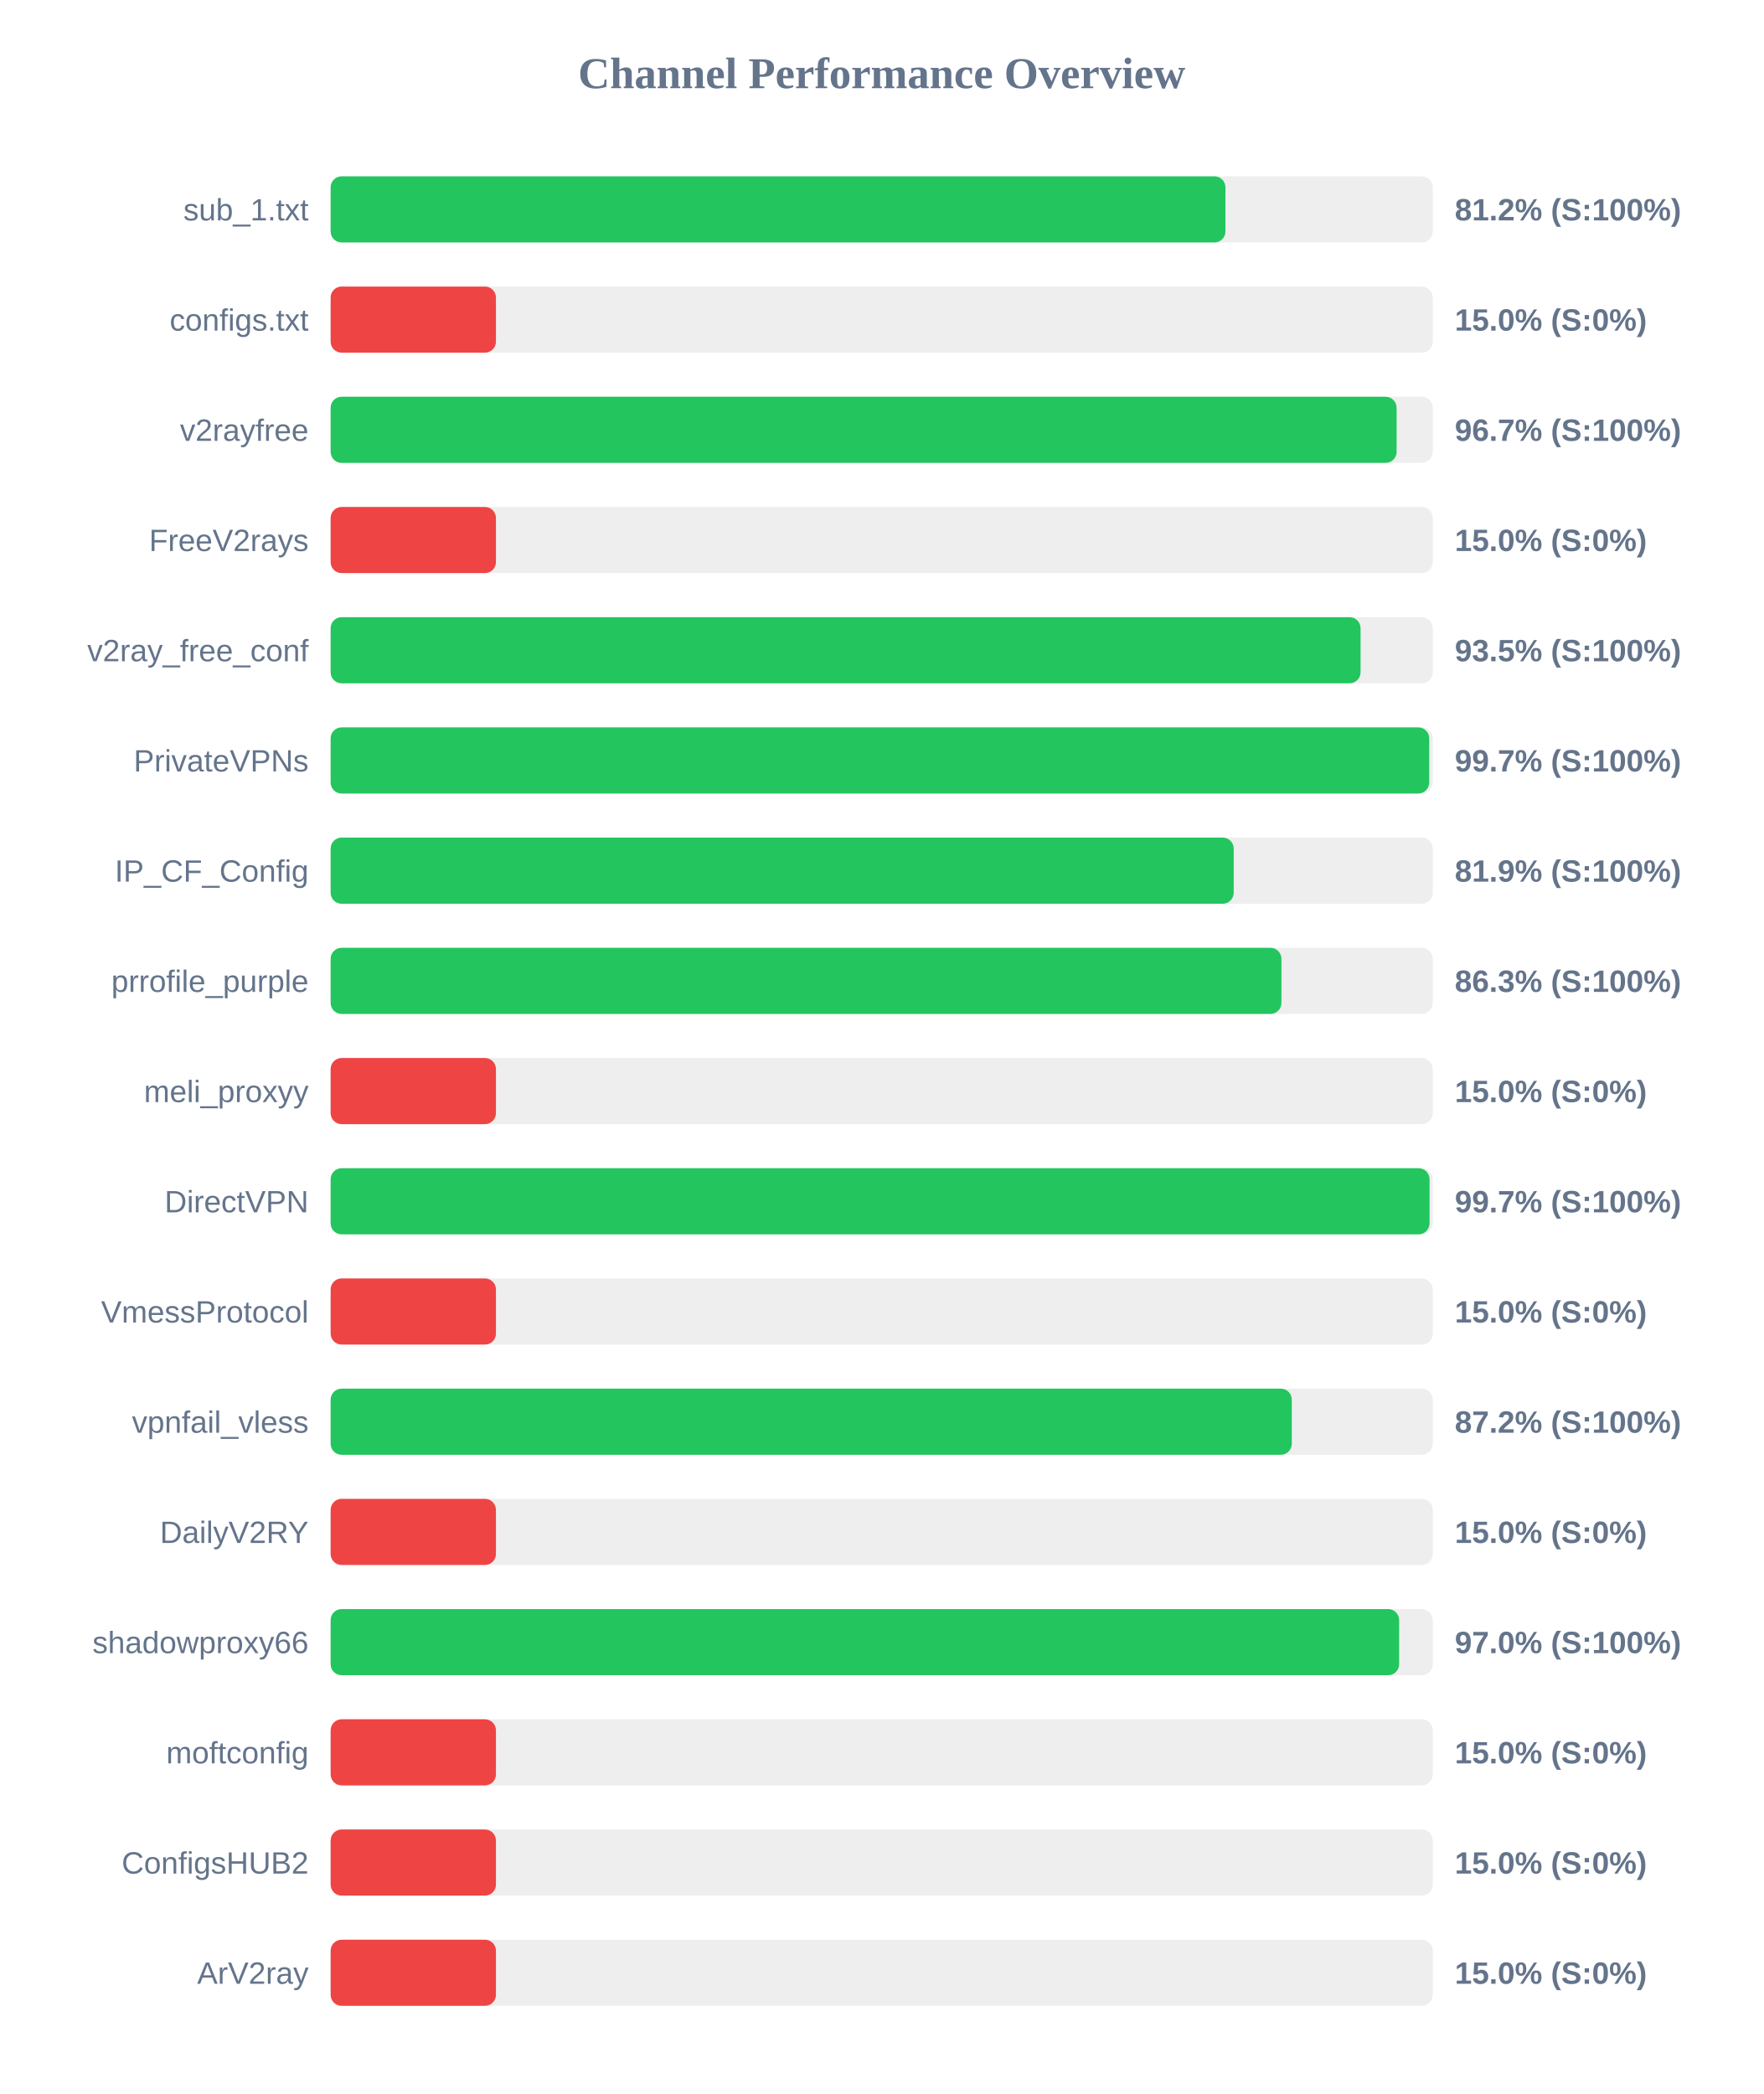
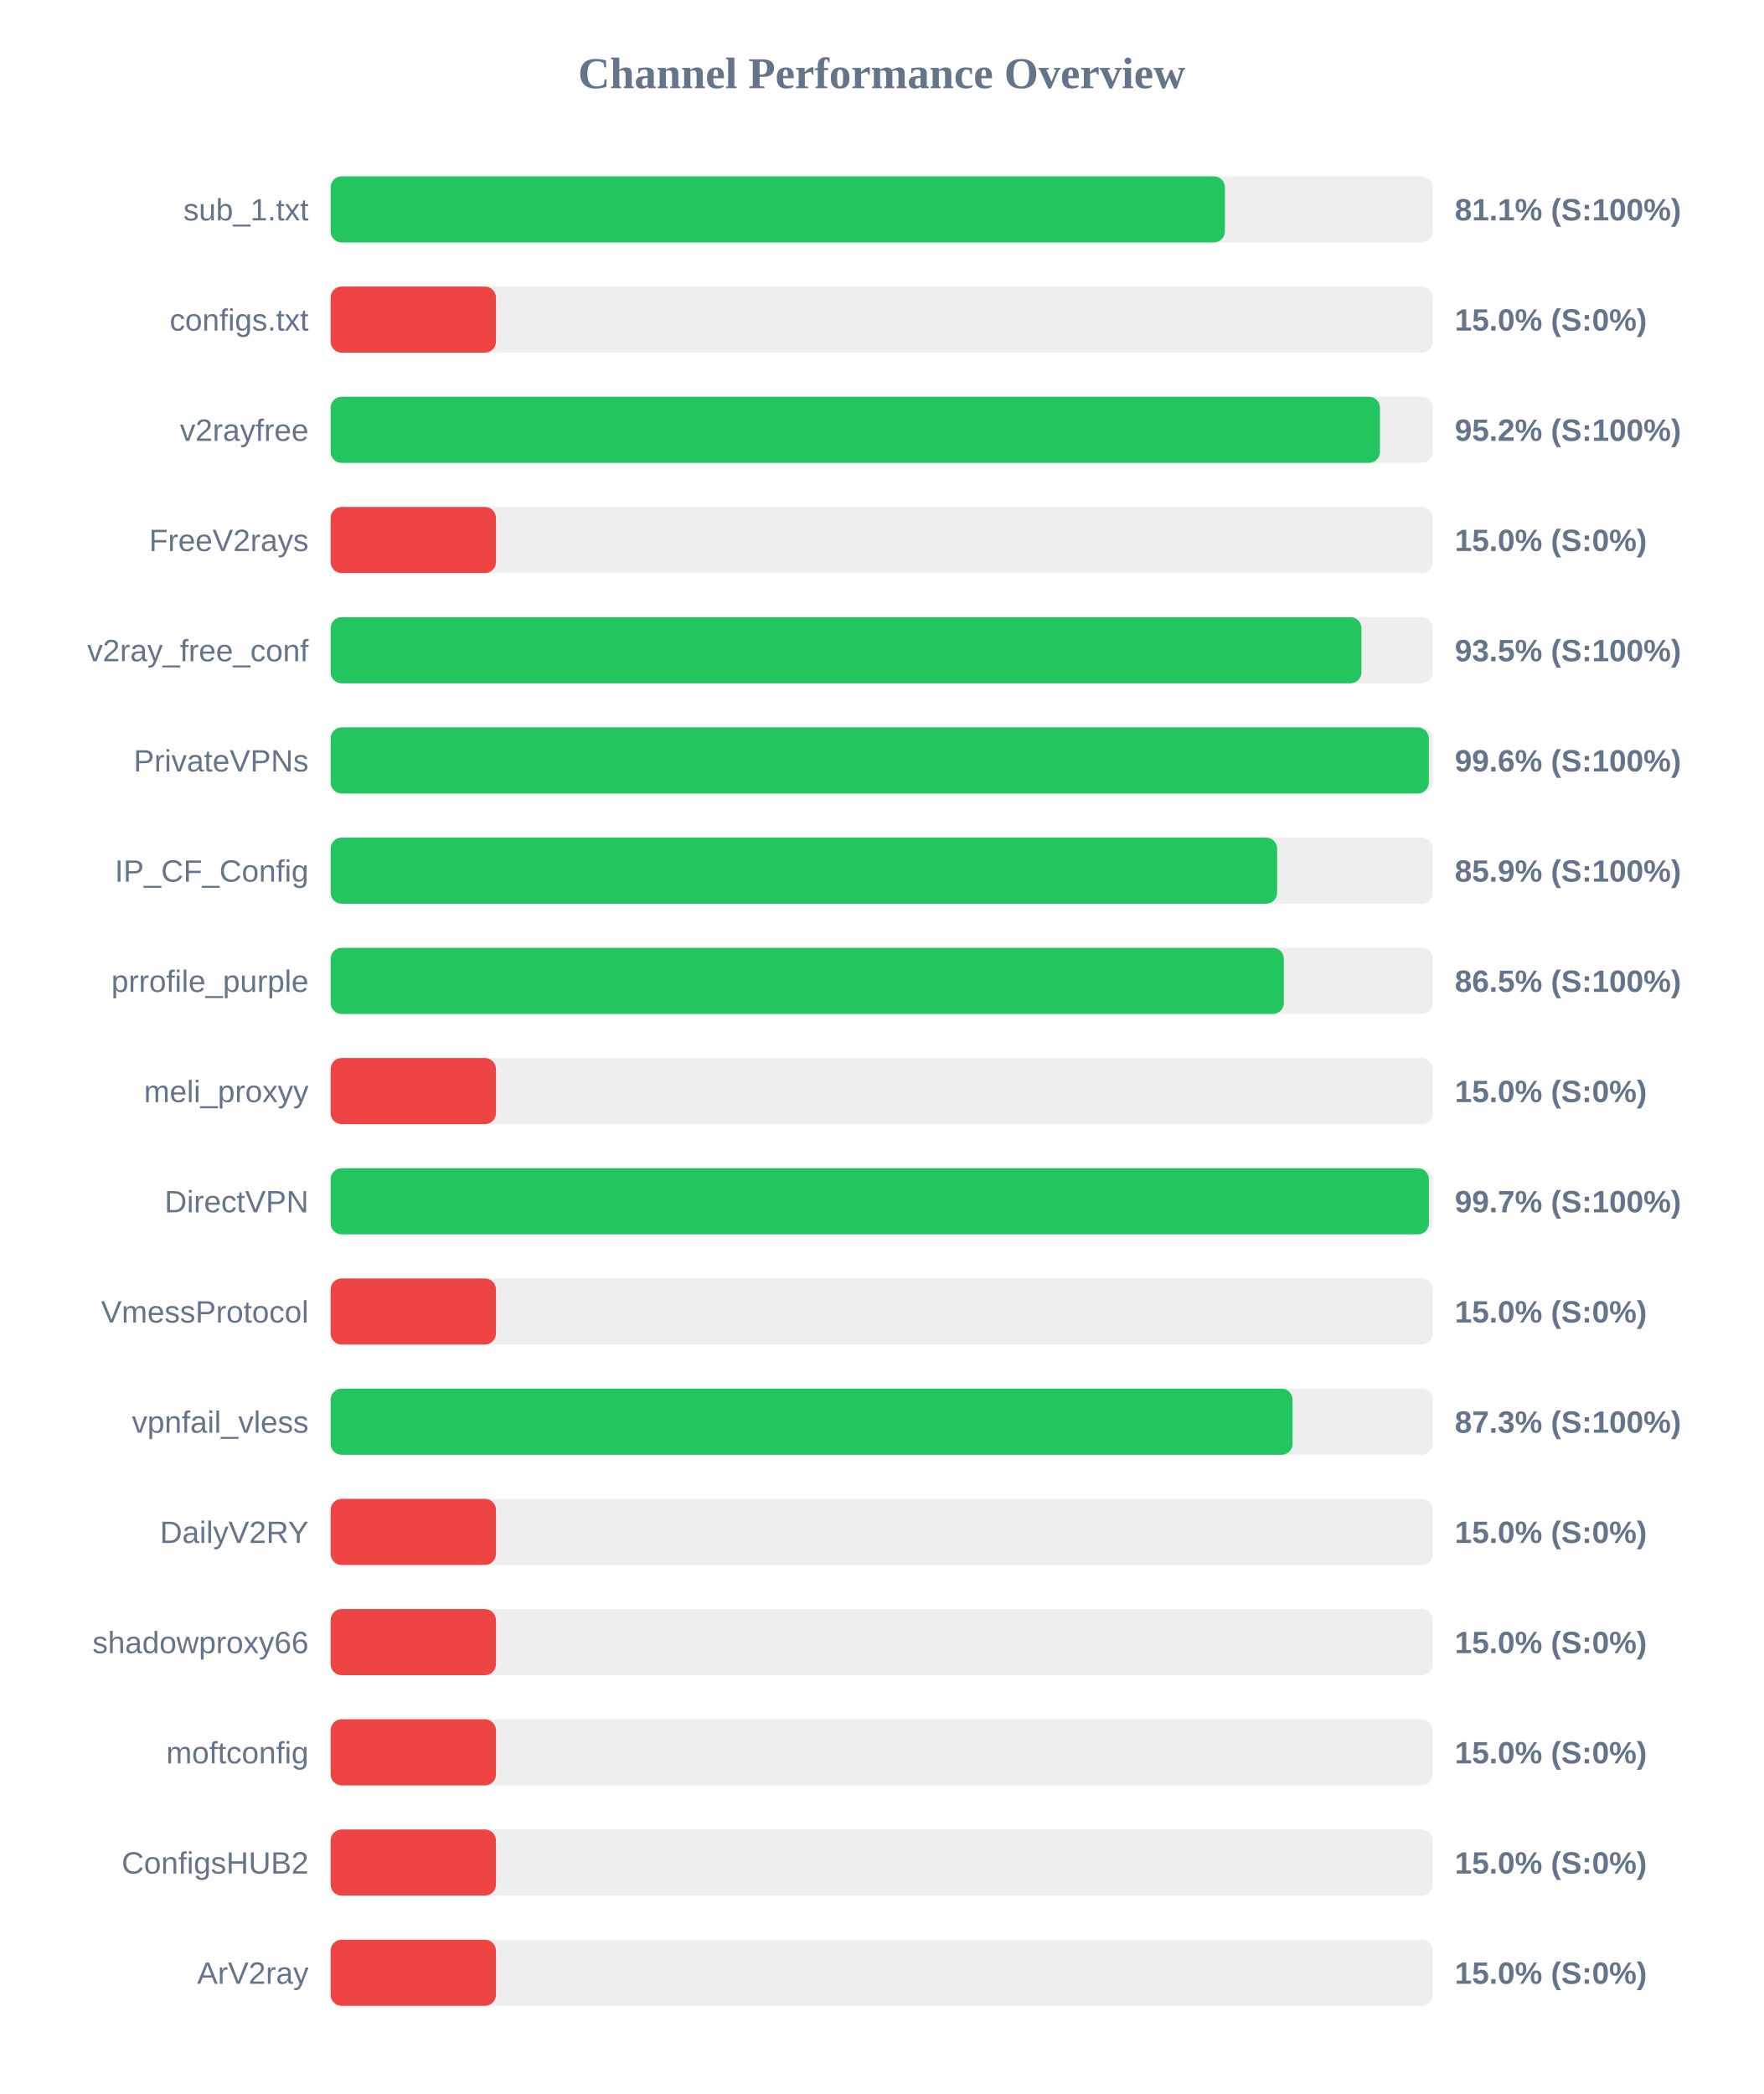
<svg xmlns="http://www.w3.org/2000/svg" width="800" height="950" version="1.1">
  <style>
        .row { font: 14px Arial; fill: #64748b; }
        .score { font: bold 14px Arial; fill: #64748b; }
    </style>
  <text x="400" y="40" text-anchor="middle" font-size="20px" font-weight="bold" fill="#64748b">Channel Performance Overview</text>
  <rect x="150" y="80" width="500" height="30" fill="#eee" rx="5" />
-   <rect x="150" y="80" width="405.95" height="30" fill="#22c55e" rx="5" />
+   <rect x="150" y="80" width="405.7" height="30" fill="#22c55e" rx="5" />
  <text x="140" y="100" text-anchor="end" class="row">sub_1.txt</text>
-   <text x="660" y="100" text-anchor="start" class="score">81.2% (S:100%)</text>
+   <text x="660" y="100" text-anchor="start" class="score">81.1% (S:100%)</text>
  <rect x="150" y="130" width="500" height="30" fill="#eee" rx="5" />
  <rect x="150" y="130" width="75.0" height="30" fill="#ef4444" rx="5" />
  <text x="140" y="150" text-anchor="end" class="row">configs.txt</text>
  <text x="660" y="150" text-anchor="start" class="score">15.0% (S:0%)</text>
  <rect x="150" y="180" width="500" height="30" fill="#eee" rx="5" />
-   <rect x="150" y="180" width="483.6" height="30" fill="#22c55e" rx="5" />
+   <rect x="150" y="180" width="476.05" height="30" fill="#22c55e" rx="5" />
  <text x="140" y="200" text-anchor="end" class="row">v2rayfree</text>
-   <text x="660" y="200" text-anchor="start" class="score">96.7% (S:100%)</text>
+   <text x="660" y="200" text-anchor="start" class="score">95.2% (S:100%)</text>
  <rect x="150" y="230" width="500" height="30" fill="#eee" rx="5" />
  <rect x="150" y="230" width="75.0" height="30" fill="#ef4444" rx="5" />
  <text x="140" y="250" text-anchor="end" class="row">FreeV2rays</text>
  <text x="660" y="250" text-anchor="start" class="score">15.0% (S:0%)</text>
  <rect x="150" y="280" width="500" height="30" fill="#eee" rx="5" />
-   <rect x="150" y="280" width="467.25" height="30" fill="#22c55e" rx="5" />
+   <rect x="150" y="280" width="467.65" height="30" fill="#22c55e" rx="5" />
  <text x="140" y="300" text-anchor="end" class="row">v2ray_free_conf</text>
  <text x="660" y="300" text-anchor="start" class="score">93.5% (S:100%)</text>
  <rect x="150" y="330" width="500" height="30" fill="#eee" rx="5" />
-   <rect x="150" y="330" width="498.4" height="30" fill="#22c55e" rx="5" />
+   <rect x="150" y="330" width="498.2" height="30" fill="#22c55e" rx="5" />
  <text x="140" y="350" text-anchor="end" class="row">PrivateVPNs</text>
-   <text x="660" y="350" text-anchor="start" class="score">99.7% (S:100%)</text>
+   <text x="660" y="350" text-anchor="start" class="score">99.6% (S:100%)</text>
  <rect x="150" y="380" width="500" height="30" fill="#eee" rx="5" />
-   <rect x="150" y="380" width="409.7" height="30" fill="#22c55e" rx="5" />
+   <rect x="150" y="380" width="429.4" height="30" fill="#22c55e" rx="5" />
  <text x="140" y="400" text-anchor="end" class="row">IP_CF_Config</text>
-   <text x="660" y="400" text-anchor="start" class="score">81.9% (S:100%)</text>
+   <text x="660" y="400" text-anchor="start" class="score">85.9% (S:100%)</text>
  <rect x="150" y="430" width="500" height="30" fill="#eee" rx="5" />
-   <rect x="150" y="430" width="431.35" height="30" fill="#22c55e" rx="5" />
+   <rect x="150" y="430" width="432.45" height="30" fill="#22c55e" rx="5" />
  <text x="140" y="450" text-anchor="end" class="row">prrofile_purple</text>
-   <text x="660" y="450" text-anchor="start" class="score">86.3% (S:100%)</text>
+   <text x="660" y="450" text-anchor="start" class="score">86.5% (S:100%)</text>
  <rect x="150" y="480" width="500" height="30" fill="#eee" rx="5" />
  <rect x="150" y="480" width="75.0" height="30" fill="#ef4444" rx="5" />
  <text x="140" y="500" text-anchor="end" class="row">meli_proxyy</text>
  <text x="660" y="500" text-anchor="start" class="score">15.0% (S:0%)</text>
  <rect x="150" y="530" width="500" height="30" fill="#eee" rx="5" />
-   <rect x="150" y="530" width="498.55" height="30" fill="#22c55e" rx="5" />
+   <rect x="150" y="530" width="498.25" height="30" fill="#22c55e" rx="5" />
  <text x="140" y="550" text-anchor="end" class="row">DirectVPN</text>
  <text x="660" y="550" text-anchor="start" class="score">99.7% (S:100%)</text>
  <rect x="150" y="580" width="500" height="30" fill="#eee" rx="5" />
  <rect x="150" y="580" width="75.0" height="30" fill="#ef4444" rx="5" />
  <text x="140" y="600" text-anchor="end" class="row">VmessProtocol</text>
  <text x="660" y="600" text-anchor="start" class="score">15.0% (S:0%)</text>
  <rect x="150" y="630" width="500" height="30" fill="#eee" rx="5" />
-   <rect x="150" y="630" width="436.05" height="30" fill="#22c55e" rx="5" />
+   <rect x="150" y="630" width="436.4" height="30" fill="#22c55e" rx="5" />
  <text x="140" y="650" text-anchor="end" class="row">vpnfail_vless</text>
-   <text x="660" y="650" text-anchor="start" class="score">87.2% (S:100%)</text>
+   <text x="660" y="650" text-anchor="start" class="score">87.3% (S:100%)</text>
  <rect x="150" y="680" width="500" height="30" fill="#eee" rx="5" />
  <rect x="150" y="680" width="75.0" height="30" fill="#ef4444" rx="5" />
  <text x="140" y="700" text-anchor="end" class="row">DailyV2RY</text>
  <text x="660" y="700" text-anchor="start" class="score">15.0% (S:0%)</text>
  <rect x="150" y="730" width="500" height="30" fill="#eee" rx="5" />
-   <rect x="150" y="730" width="484.75" height="30" fill="#22c55e" rx="5" />
+   <rect x="150" y="730" width="75.0" height="30" fill="#ef4444" rx="5" />
  <text x="140" y="750" text-anchor="end" class="row">shadowproxy66</text>
-   <text x="660" y="750" text-anchor="start" class="score">97.0% (S:100%)</text>
+   <text x="660" y="750" text-anchor="start" class="score">15.0% (S:0%)</text>
  <rect x="150" y="780" width="500" height="30" fill="#eee" rx="5" />
  <rect x="150" y="780" width="75.0" height="30" fill="#ef4444" rx="5" />
  <text x="140" y="800" text-anchor="end" class="row">moftconfig</text>
  <text x="660" y="800" text-anchor="start" class="score">15.0% (S:0%)</text>
  <rect x="150" y="830" width="500" height="30" fill="#eee" rx="5" />
  <rect x="150" y="830" width="75.0" height="30" fill="#ef4444" rx="5" />
  <text x="140" y="850" text-anchor="end" class="row">ConfigsHUB2</text>
  <text x="660" y="850" text-anchor="start" class="score">15.0% (S:0%)</text>
  <rect x="150" y="880" width="500" height="30" fill="#eee" rx="5" />
  <rect x="150" y="880" width="75.0" height="30" fill="#ef4444" rx="5" />
  <text x="140" y="900" text-anchor="end" class="row">ArV2ray</text>
  <text x="660" y="900" text-anchor="start" class="score">15.0% (S:0%)</text>
</svg>
